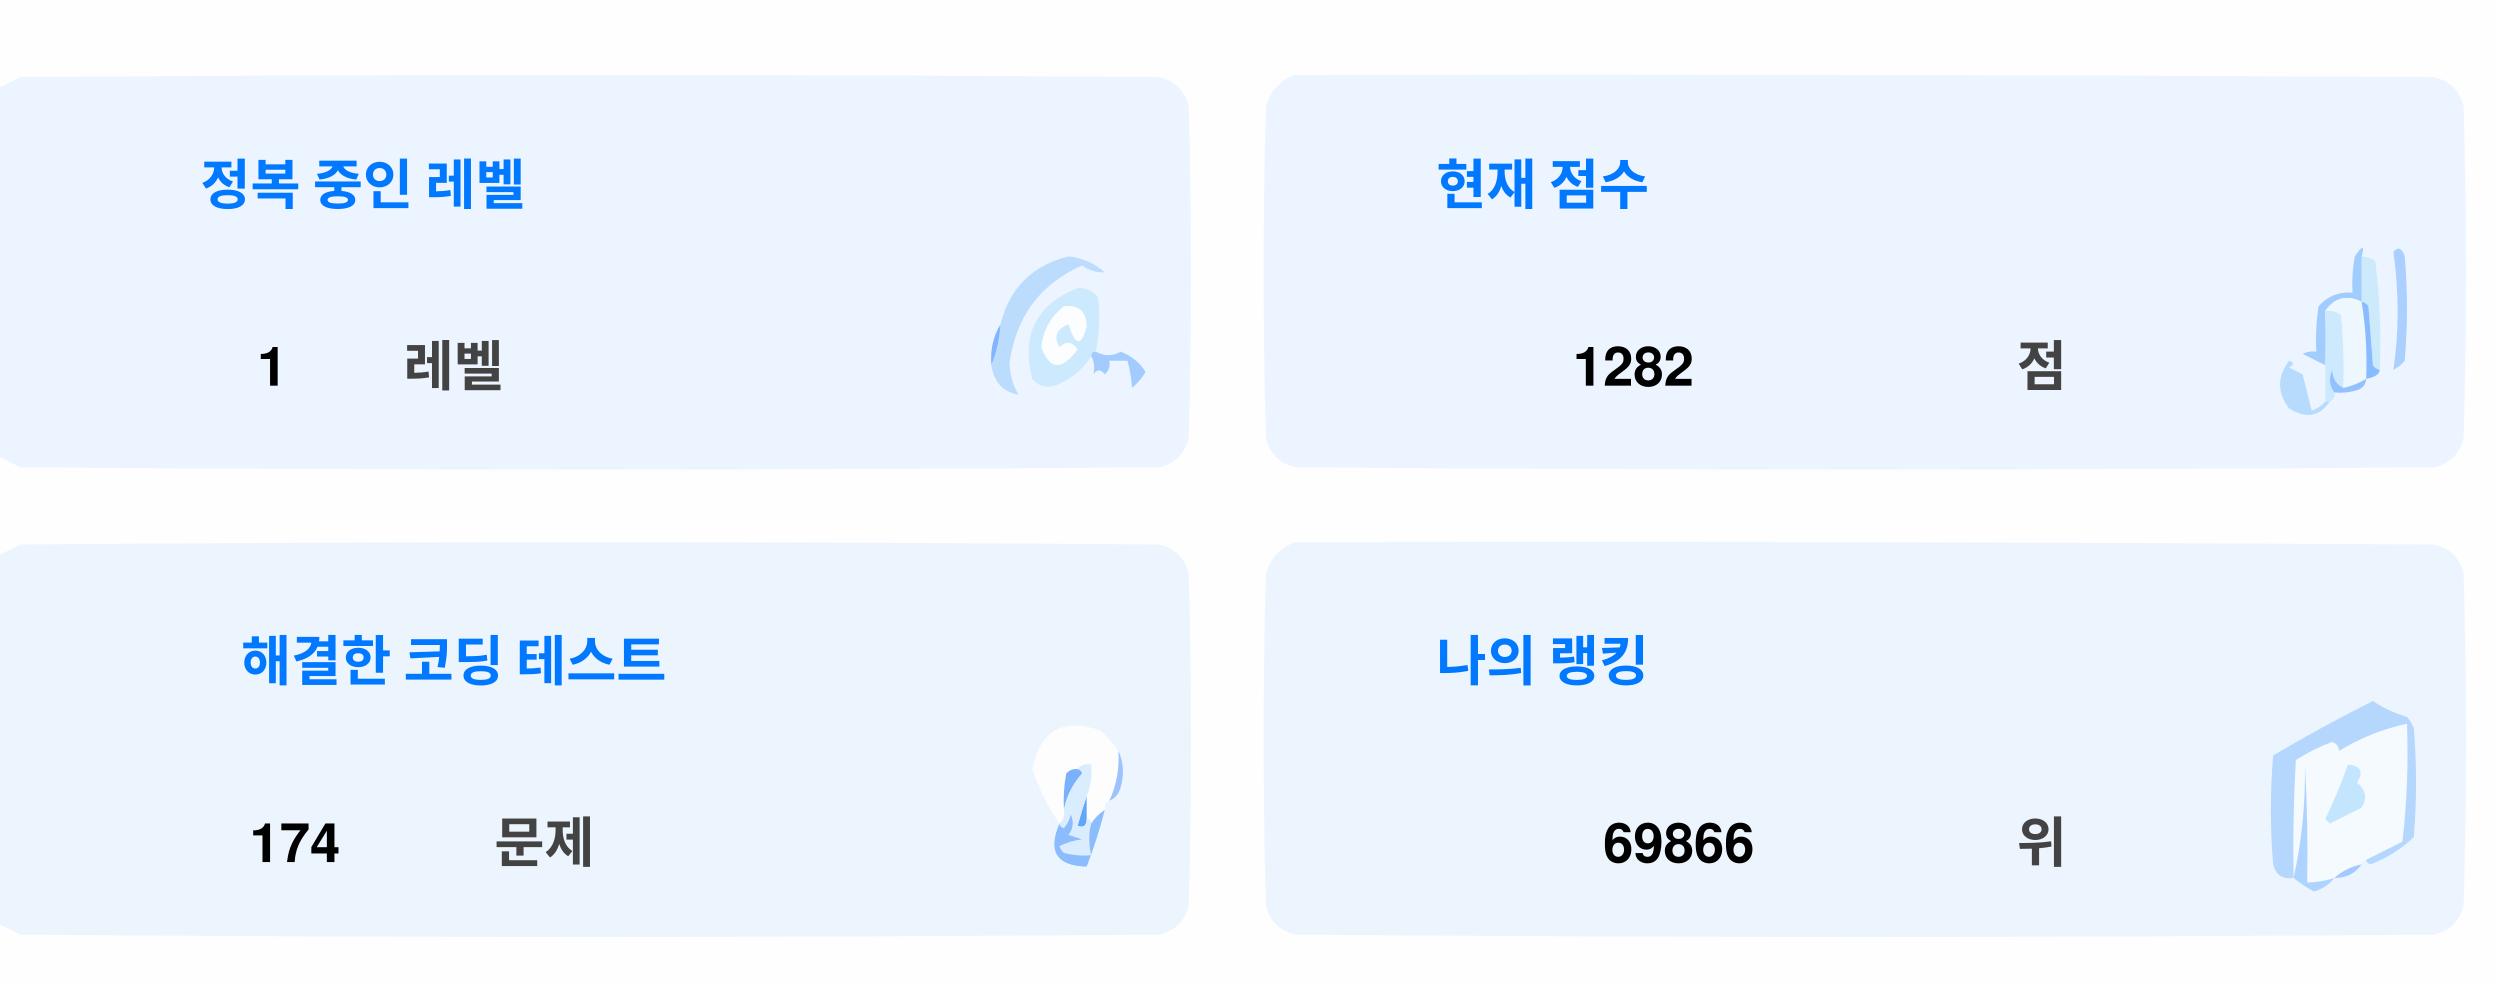
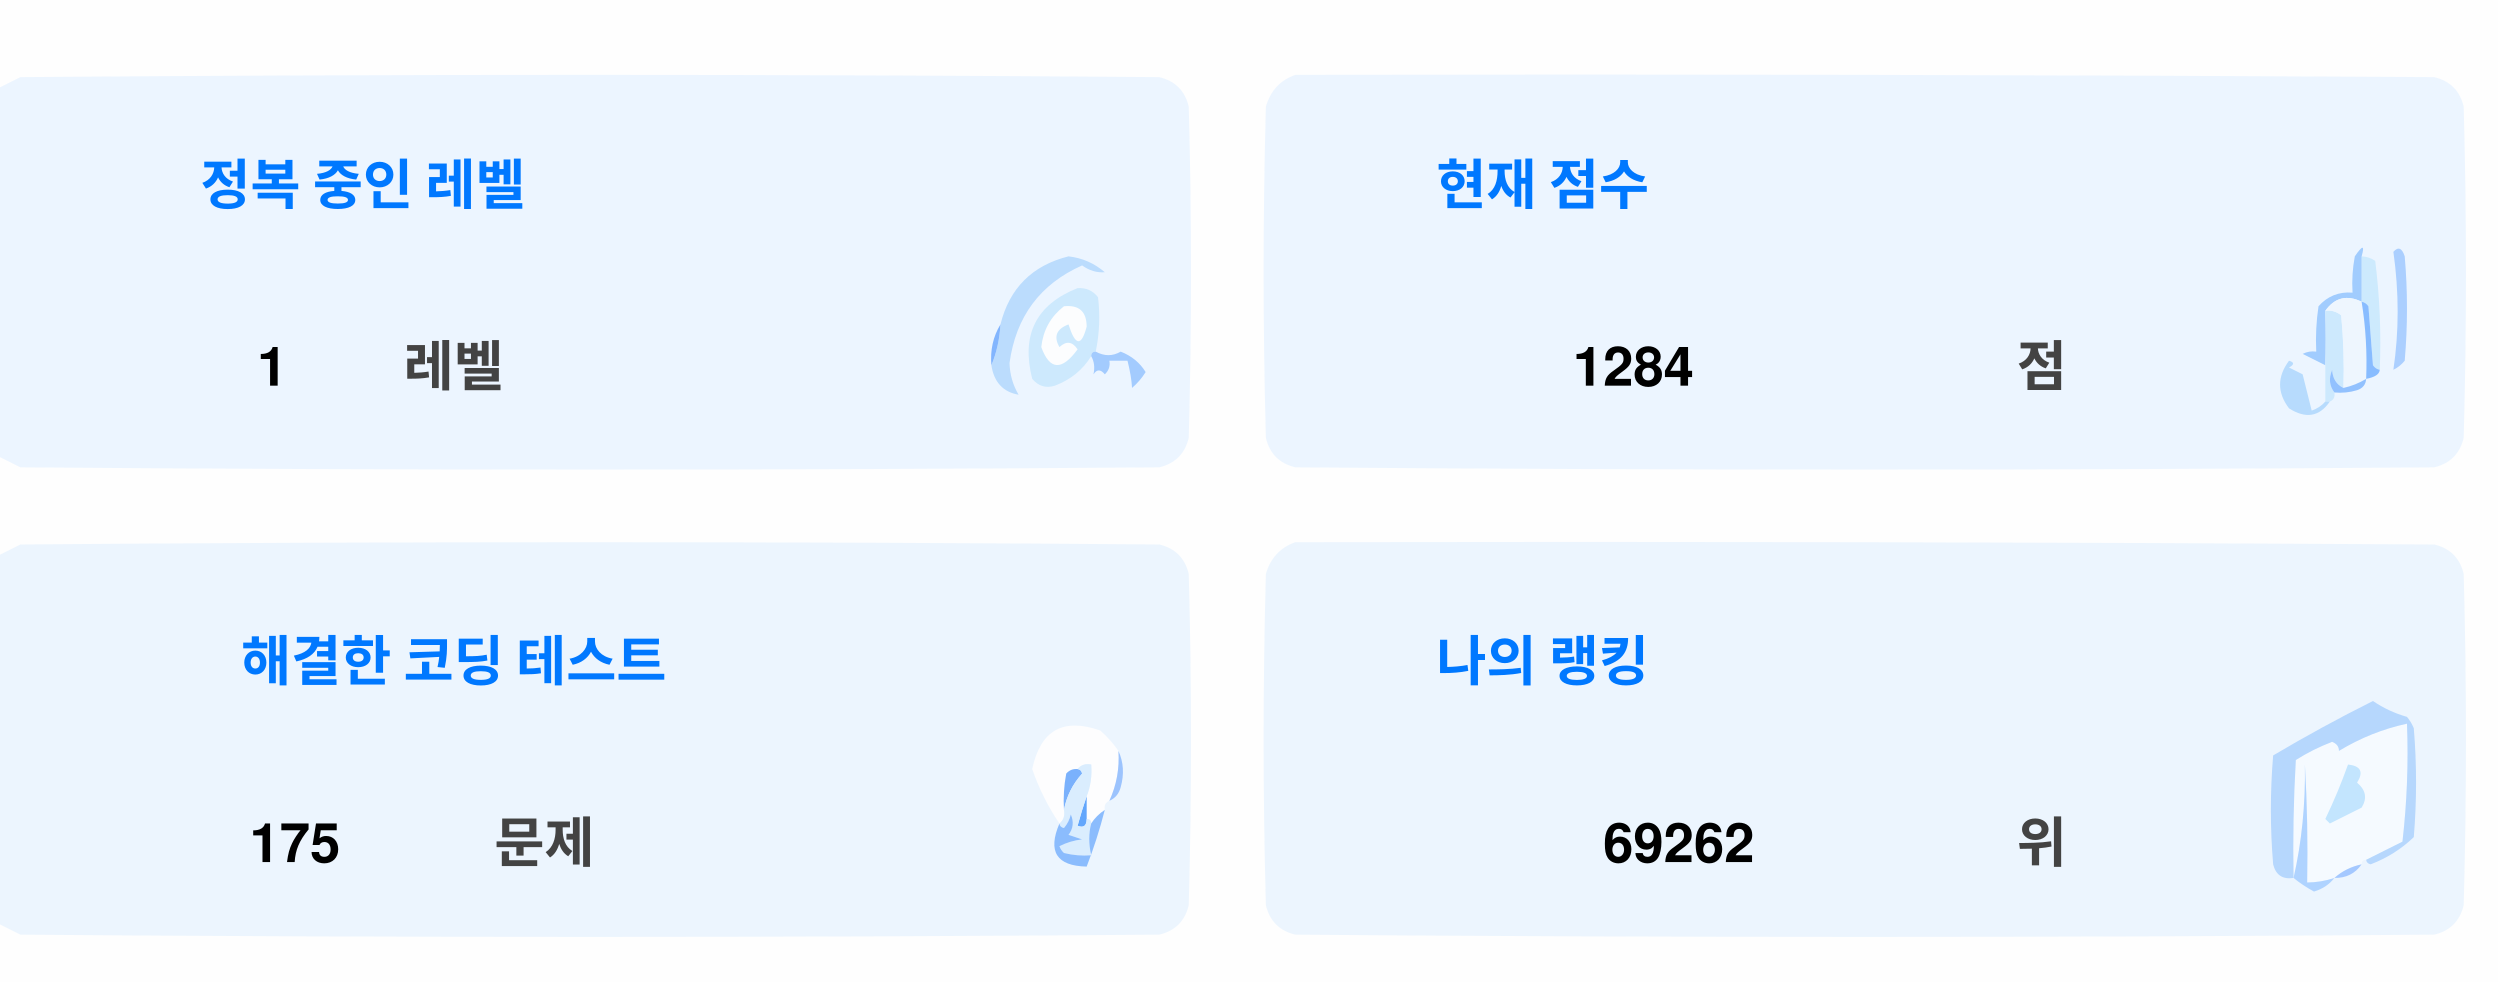
<svg xmlns="http://www.w3.org/2000/svg" version="1.1" width="551px" height="217px" style="shape-rendering:geometricPrecision; text-rendering:geometricPrecision; image-rendering:optimizeQuality; fill-rule:evenodd; clip-rule:evenodd">
  <style>.title {fill: #434343;font-size: 1rem;line-height: 1.5rem;font-weight: bold;font-family: -apple-system, BlinkMacSystemFont, Segoe UI, Helvetica, Arial, sans-serif, Apple Color Emoji, Segoe UI Emoji;}.desc {fill: #434343;font-size: 2.5rem;font-weight: bold;line-height: 1.5rem;font-family: -apple-system, BlinkMacSystemFont, Segoe UI, Helvetica, Arial, sans-serif, Apple Color Emoji, Segoe UI Emoji;}.desc-2 {fill: #434343;font-size: 1rem;font-weight: bold;line-height: 1.5rem;font-family: -apple-system, BlinkMacSystemFont, Segoe UI, Helvetica, Arial, sans-serif, Apple Color Emoji, Segoe UI Emoji;}.text, .desc {animation: twinkling 4s ease-in-out infinite;}@keyframes twinkling {40% { opacity: 1; }50% { opacity: 0.5; }60% { opacity: 1; }70% { opacity: 0.5; }80% { opacity: 1; }}</style>
  <g>
    <path style="opacity:1" fill="#fefefe" d="M -0.5,-0.5 C 183.167,-0.5 366.833,-0.5 550.5,-0.5C 550.5,71.833 550.5,144.167 550.5,216.5C 366.833,216.5 183.167,216.5 -0.5,216.5C -0.5,212.167 -0.5,207.833 -0.5,203.5C 1.14,204.32 2.807,205.153 4.5,206C 88.167,206.667 171.833,206.667 255.5,206C 259,205.167 261.167,203 262,199.5C 262.667,175.167 262.667,150.833 262,126.5C 261.167,123 259,120.833 255.5,120C 171.833,119.333 88.167,119.333 4.5,120C 2.807,120.847 1.14,121.68 -0.5,122.5C -0.5,115.167 -0.5,107.833 -0.5,100.5C 1.14,101.32 2.807,102.153 4.5,103C 88.167,103.667 171.833,103.667 255.5,103C 259,102.167 261.167,100 262,96.5C 262.667,72.167 262.667,47.833 262,23.5C 261.167,20 259,17.833 255.5,17C 171.833,16.333 88.167,16.333 4.5,17C 2.807,17.847 1.14,18.68 -0.5,19.5C -0.5,12.833 -0.5,6.167 -0.5,-0.5 Z" />
  </g>
  <g>
    <path style="opacity:1" fill="#ecf5ff" d="M -0.5,100.5 C -0.5,73.5 -0.5,46.5 -0.5,19.5C 1.14,18.68 2.807,17.847 4.5,17C 88.167,16.333 171.833,16.333 255.5,17C 259,17.833 261.167,20 262,23.5C 262.667,47.833 262.667,72.167 262,96.5C 261.167,100 259,102.167 255.5,103C 171.833,103.667 88.167,103.667 4.5,103C 2.807,102.153 1.14,101.32 -0.5,100.5 Z" />
  </g>
  <g>
    <path style="opacity:1" fill="#ecf5ff" d="M 285.5,16.5 C 369.167,16.333 452.834,16.5 536.5,17C 540,17.833 542.167,20 543,23.5C 543.667,47.833 543.667,72.167 543,96.5C 542.167,100 540,102.167 536.5,103C 452.833,103.667 369.167,103.667 285.5,103C 282,102.167 279.833,100 279,96.5C 278.333,72.167 278.333,47.833 279,23.5C 280.018,19.985 282.185,17.652 285.5,16.5 Z" />
  </g>
  <g>
    <path style="opacity:1" fill="#cdeafd" d="M 520.5,56.5 C 521.583,56.539 522.583,56.873 523.5,57.5C 524.498,65.472 524.831,73.472 524.5,81.5C 523.883,81.389 523.383,81.056 523,80.5C 522.667,76.167 522.333,71.833 522,67.5C 521.617,66.944 521.117,66.611 520.5,66.5C 520.5,63.167 520.5,59.833 520.5,56.5 Z" />
  </g>
  <g>
    <path style="opacity:1" fill="#abcfff" d="M 527.5,55.5 C 528.566,54.308 529.399,54.641 530,56.5C 530.667,64.167 530.667,71.833 530,79.5C 529.311,80.357 528.478,81.023 527.5,81.5C 528.758,73.08 528.758,64.414 527.5,55.5 Z" />
  </g>
  <g>
    <path style="opacity:1" fill="#bbdcfd" d="M 218.5,80.5 C 219.657,77.727 220.324,74.727 220.5,71.5C 222.49,63.51 227.49,58.51 235.5,56.5C 238.528,56.847 241.194,58.014 243.5,60C 241.744,60.141 240.078,59.641 238.5,58.5C 229.247,62.607 223.914,69.773 222.5,80C 222.565,82.526 223.232,84.859 224.5,87C 221.07,86.397 219.07,84.231 218.5,80.5 Z" />
  </g>
  <g>
    <path style="opacity:1" fill="#cde9fd" d="M 241.5,77.5 C 240.833,77.5 240.5,77.833 240.5,78.5C 238.628,81.529 235.961,83.695 232.5,85C 230.536,85.624 228.869,85.124 227.5,83.5C 225.021,73.791 228.354,67.124 237.5,63.5C 239.374,63.39 240.874,64.056 242,65.5C 242.497,69.524 242.331,73.524 241.5,77.5 Z" />
  </g>
  <g>
    <path style="opacity:1" fill="#fcfdfe" d="M 234.5,67.5 C 237.826,67.162 239.493,68.662 239.5,72C 238.334,76.434 237,76.267 235.5,71.5C 232.832,72.515 232.166,74.182 233.5,76.5C 235.017,75.089 236.351,75.256 237.5,77C 234.006,81.771 231.34,81.605 229.5,76.5C 229.904,72.771 231.571,69.771 234.5,67.5 Z" />
  </g>
  <g>
    <path style="opacity:1" fill="#a1ccfe" d="M 520.5,56.5 C 520.5,59.833 520.5,63.167 520.5,66.5C 517.238,64.922 514.572,65.589 512.5,68.5C 512.617,72.81 512.617,76.81 512.5,80.5C 510.86,79.68 509.193,78.847 507.5,78C 508.448,77.517 509.448,77.35 510.5,77.5C 510.335,74.15 510.502,70.817 511,67.5C 512.995,65.253 515.495,64.253 518.5,64.5C 518.336,61.813 518.503,59.146 519,56.5C 520.731,53.969 521.231,53.969 520.5,56.5 Z" />
  </g>
  <g>
    <path style="opacity:1" fill="#cde9fd" d="M 512.5,68.5 C 513.822,68.33 514.989,68.663 516,69.5C 516.499,74.823 516.666,80.156 516.5,85.5C 514.955,84.77 514.122,83.437 514,81.5C 513.22,83.387 513.387,85.054 514.5,86.5C 514.672,87.492 514.338,88.158 513.5,88.5C 513.167,88.5 512.833,88.5 512.5,88.5C 512.5,85.833 512.5,83.167 512.5,80.5C 512.617,76.81 512.617,72.81 512.5,68.5 Z" />
  </g>
  <g>
    <path style="opacity:1" fill="#eef6fe" d="M 520.5,66.5 C 521.407,72.106 521.74,77.773 521.5,83.5C 519.95,84.441 518.284,85.108 516.5,85.5C 516.666,80.156 516.499,74.823 516,69.5C 514.989,68.663 513.822,68.33 512.5,68.5C 514.572,65.589 517.238,64.922 520.5,66.5 Z" />
  </g>
  <g>
    <path style="opacity:1" fill="#88bcff" d="M 520.5,66.5 C 521.117,66.611 521.617,66.944 522,67.5C 522.333,71.833 522.667,76.167 523,80.5C 523.383,81.056 523.883,81.389 524.5,81.5C 524.445,82.469 523.445,83.136 521.5,83.5C 521.74,77.773 521.407,72.106 520.5,66.5 Z" />
  </g>
  <g>
    <path style="opacity:1" fill="#82b5fe" d="M 220.5,71.5 C 220.324,74.727 219.657,77.727 218.5,80.5C 218.215,77.171 218.882,74.171 220.5,71.5 Z" />
  </g>
  <g>
    <path style="opacity:1" fill="#a3cbfe" d="M 240.5,78.5 C 240.5,77.833 240.833,77.5 241.5,77.5C 243.391,78.536 245.224,78.536 247,77.5C 249.391,78.429 251.225,79.929 252.5,82C 251.681,83.319 250.681,84.486 249.5,85.5C 249.409,83.777 249.075,81.777 248.5,79.5C 247.167,79.5 245.833,79.5 244.5,79.5C 244.719,80.675 244.386,81.675 243.5,82.5C 242.575,81.359 241.741,81.359 241,82.5C 241.331,80.981 241.164,79.648 240.5,78.5 Z" />
  </g>
  <g>
    <path style="opacity:1" fill="#b7dbfd" d="M 512.5,88.5 C 512.833,88.5 513.167,88.5 513.5,88.5C 511.199,91.857 508.199,92.357 504.5,90C 501.872,86.535 501.872,83.035 504.5,79.5C 505.696,79.846 505.696,80.346 504.5,81C 505.5,81.5 506.5,82 507.5,82.5C 508.167,85.167 508.833,87.833 509.5,90.5C 510.739,90.058 511.739,89.391 512.5,88.5 Z" />
  </g>
  <g>
    <path style="opacity:1" fill="#92c1fe" d="M 516.5,85.5 C 518.284,85.108 519.95,84.441 521.5,83.5C 521.423,84.75 520.756,85.583 519.5,86C 517.866,86.493 516.199,86.66 514.5,86.5C 513.387,85.054 513.22,83.387 514,81.5C 514.122,83.437 514.955,84.77 516.5,85.5 Z" />
  </g>
  <g>
    <path style="opacity:1" fill="#ecf5fe" d="M -0.5,203.5 C -0.5,176.5 -0.5,149.5 -0.5,122.5C 1.14,121.68 2.807,120.847 4.5,120C 88.167,119.333 171.833,119.333 255.5,120C 259,120.833 261.167,123 262,126.5C 262.667,150.833 262.667,175.167 262,199.5C 261.167,203 259,205.167 255.5,206C 171.833,206.667 88.167,206.667 4.5,206C 2.807,205.153 1.14,204.32 -0.5,203.5 Z" />
  </g>
  <g>
    <path style="opacity:1" fill="#ecf5fe" d="M 285.5,119.5 C 369.167,119.333 452.834,119.5 536.5,120C 540,120.833 542.167,123 543,126.5C 543.667,150.833 543.667,175.167 543,199.5C 542.167,203 540,205.167 536.5,206C 452.833,206.667 369.167,206.667 285.5,206C 282,205.167 279.833,203 279,199.5C 278.333,175.167 278.333,150.833 279,126.5C 280.018,122.985 282.185,120.652 285.5,119.5 Z" />
  </g>
  <g>
    <path style="opacity:1" fill="#fdfdfe" d="M 246.5,165.5 C 246.758,169.367 246.092,173.034 244.5,176.5C 243.662,176.842 243.328,177.508 243.5,178.5C 242.272,179.306 241.272,180.306 240.5,181.5C 240.5,180.833 240.167,180.5 239.5,180.5C 239.5,178.833 239.5,177.167 239.5,175.5C 240.369,173.283 240.702,170.95 240.5,168.5C 239.209,168.263 238.209,168.596 237.5,169.5C 236.504,169.414 235.671,169.748 235,170.5C 234.503,173.146 234.336,175.813 234.5,178.5C 234.737,179.791 234.404,180.791 233.5,181.5C 230.986,177.806 228.986,173.806 227.5,169.5C 229.309,160.957 234.309,158.124 242.5,161C 244.07,162.397 245.404,163.897 246.5,165.5 Z" />
  </g>
  <g>
    <path style="opacity:1" fill="#f5faff" d="M 521.5,189.5 C 520.833,189.5 520.5,189.833 520.5,190.5C 518.181,190.992 516.181,191.992 514.5,193.5C 512.565,194.15 510.565,194.483 508.5,194.5C 508.666,185.827 508.5,177.16 508,168.5C 508.141,177.227 507.308,185.56 505.5,193.5C 505.334,184.827 505.5,176.16 506,167.5C 508.527,165.903 511.194,164.57 514,163.5C 515.011,163.892 515.511,164.559 515.5,165.5C 520.21,162.641 525.21,160.641 530.5,159.5C 530.831,168.192 530.498,176.859 529.5,185.5C 526.807,186.847 524.14,188.18 521.5,189.5 Z" />
  </g>
  <g>
    <path style="opacity:1" fill="#b6d7fd" d="M 521.5,189.5 C 524.14,188.18 526.807,186.847 529.5,185.5C 530.498,176.859 530.831,168.192 530.5,159.5C 525.21,160.641 520.21,162.641 515.5,165.5C 515.511,164.559 515.011,163.892 514,163.5C 511.194,164.57 508.527,165.903 506,167.5C 505.5,176.16 505.334,184.827 505.5,193.5C 503.089,193.863 501.589,192.863 501,190.5C 500.333,182.5 500.333,174.5 501,166.5C 508.173,162.246 515.507,158.246 523,154.5C 525.304,156.068 527.804,157.235 530.5,158C 531.126,158.75 531.626,159.584 532,160.5C 532.667,168.5 532.667,176.5 532,184.5C 529.292,187.111 526.125,189.111 522.5,190.5C 521.893,190.376 521.56,190.043 521.5,189.5 Z" />
  </g>
  <g>
    <path style="opacity:1" fill="#c3e5fe" d="M 517.5,168.5 C 520.317,168.801 520.984,170.134 519.5,172.5C 521.439,174.122 521.772,175.956 520.5,178C 518.167,179.167 515.833,180.333 513.5,181.5C 513.167,181.167 512.833,180.833 512.5,180.5C 514.414,176.515 516.081,172.515 517.5,168.5 Z" />
  </g>
  <g>
    <path style="opacity:1" fill="#7ab1fc" d="M 237.5,169.5 C 238.043,169.56 238.376,169.893 238.5,170.5C 236.395,172.836 235.062,175.503 234.5,178.5C 234.336,175.813 234.503,173.146 235,170.5C 235.671,169.748 236.504,169.414 237.5,169.5 Z" />
  </g>
  <g>
    <path style="opacity:1" fill="#afd3ff" d="M 514.5,193.5 C 513.378,194.947 511.878,195.947 510,196.5C 508.348,195.601 506.848,194.601 505.5,193.5C 507.308,185.56 508.141,177.227 508,168.5C 508.5,177.16 508.666,185.827 508.5,194.5C 510.565,194.483 512.565,194.15 514.5,193.5 Z" />
  </g>
  <g>
    <path style="opacity:1" fill="#9cc3fd" d="M 246.5,165.5 C 247.634,167.966 247.801,170.633 247,173.5C 246.623,174.942 245.79,175.942 244.5,176.5C 246.092,173.034 246.758,169.367 246.5,165.5 Z" />
  </g>
  <g>
    <path style="opacity:1" fill="#62a6fc" d="M 239.5,175.5 C 239.5,177.167 239.5,178.833 239.5,180.5C 239.483,182.028 238.816,182.528 237.5,182C 238.117,179.723 238.784,177.556 239.5,175.5 Z" />
  </g>
  <g>
    <path style="opacity:1" fill="#daedfe" d="M 237.5,169.5 C 238.209,168.596 239.209,168.263 240.5,168.5C 240.702,170.95 240.369,173.283 239.5,175.5C 238.784,177.556 238.117,179.723 237.5,182C 238.816,182.528 239.483,182.028 239.5,180.5C 240.167,180.5 240.5,180.833 240.5,181.5C 239.918,183.669 239.918,186.002 240.5,188.5C 238.473,188.662 236.473,188.495 234.5,188C 234.043,187.586 233.709,187.086 233.5,186.5C 235.078,185.702 236.744,185.202 238.5,185C 237.5,184.667 236.5,184.333 235.5,184C 236.554,182.612 236.72,181.112 236,179.5C 235.751,180.624 235.251,181.624 234.5,182.5C 233.893,182.376 233.56,182.043 233.5,181.5C 234.404,180.791 234.737,179.791 234.5,178.5C 235.062,175.503 236.395,172.836 238.5,170.5C 238.376,169.893 238.043,169.56 237.5,169.5 Z" />
  </g>
  <g>
    <path style="opacity:1" fill="#8bbcfd" d="M 243.5,178.5 C 242.395,182.803 241.062,186.969 239.5,191C 232.857,190.847 230.857,187.68 233.5,181.5C 233.56,182.043 233.893,182.376 234.5,182.5C 235.251,181.624 235.751,180.624 236,179.5C 236.72,181.112 236.554,182.612 235.5,184C 236.5,184.333 237.5,184.667 238.5,185C 236.744,185.202 235.078,185.702 233.5,186.5C 233.709,187.086 234.043,187.586 234.5,188C 236.473,188.495 238.473,188.662 240.5,188.5C 239.918,186.002 239.918,183.669 240.5,181.5C 241.272,180.306 242.272,179.306 243.5,178.5 Z" />
  </g>
  <g>
    <path style="opacity:1" fill="#a4c8ff" d="M 520.5,190.5 C 519.089,192.539 517.089,193.539 514.5,193.5C 516.181,191.992 518.181,190.992 520.5,190.5 Z" />
  </g>
  <text text-anchor="middle" x="80" y="45" class="title" style="fill:#0078ff;" stroke="#none" stroke-width="1">정복 중인 레벨</text>
  <text text-anchor="middle" x="60" y="85" class="desc" style="fill:#000000;" stroke="#none" stroke-width="1">1</text>
  <text text-anchor="middle" x="100" y="85" class="desc-2" style="fill:#434343;" stroke="#none" stroke-width="1">레벨</text>
  <text text-anchor="middle" x="340" y="45" class="title" style="fill:#0078ff;" stroke="#none" stroke-width="1">현재 점수</text>
-   <text text-anchor="middle" x="360" y="85" class="desc" style="fill:#000000;" stroke="#none" stroke-width="1">1282</text>
+   <text text-anchor="middle" x="360" y="85" class="desc" style="fill:#000000;" stroke="#none" stroke-width="1">1284</text>
  <text text-anchor="middle" x="450" y="85" class="desc-2" style="fill:#434343;" stroke="#none" stroke-width="1">점</text>
  <text text-anchor="middle" x="100" y="150" class="title" style="fill:#0078ff;" stroke="#none" stroke-width="1">해결한 코딩 테스트</text>
-   <text text-anchor="middle" x="65" y="190" class="desc" style="fill:#000000;" stroke="#none" stroke-width="1">174</text>
+   <text text-anchor="middle" x="65" y="190" class="desc" style="fill:#000000;" stroke="#none" stroke-width="1">175</text>
  <text text-anchor="middle" x="120" y="190" class="desc-2" style="fill:#434343;" stroke="#none" stroke-width="1">문제</text>
  <text text-anchor="middle" x="340" y="150" class="title" style="fill:#0078ff;" stroke="#none" stroke-width="1">나의 랭킹</text>
-   <text text-anchor="middle" x="370" y="190" class="desc" style="fill:#000000;" stroke="#none" stroke-width="1">69866</text>
+   <text text-anchor="middle" x="370" y="190" class="desc" style="fill:#000000;" stroke="#none" stroke-width="1">69262</text>
  <text text-anchor="middle" x="450" y="190" class="desc-2" style="fill:#434343;" stroke="#none" stroke-width="1">위</text>
</svg>
